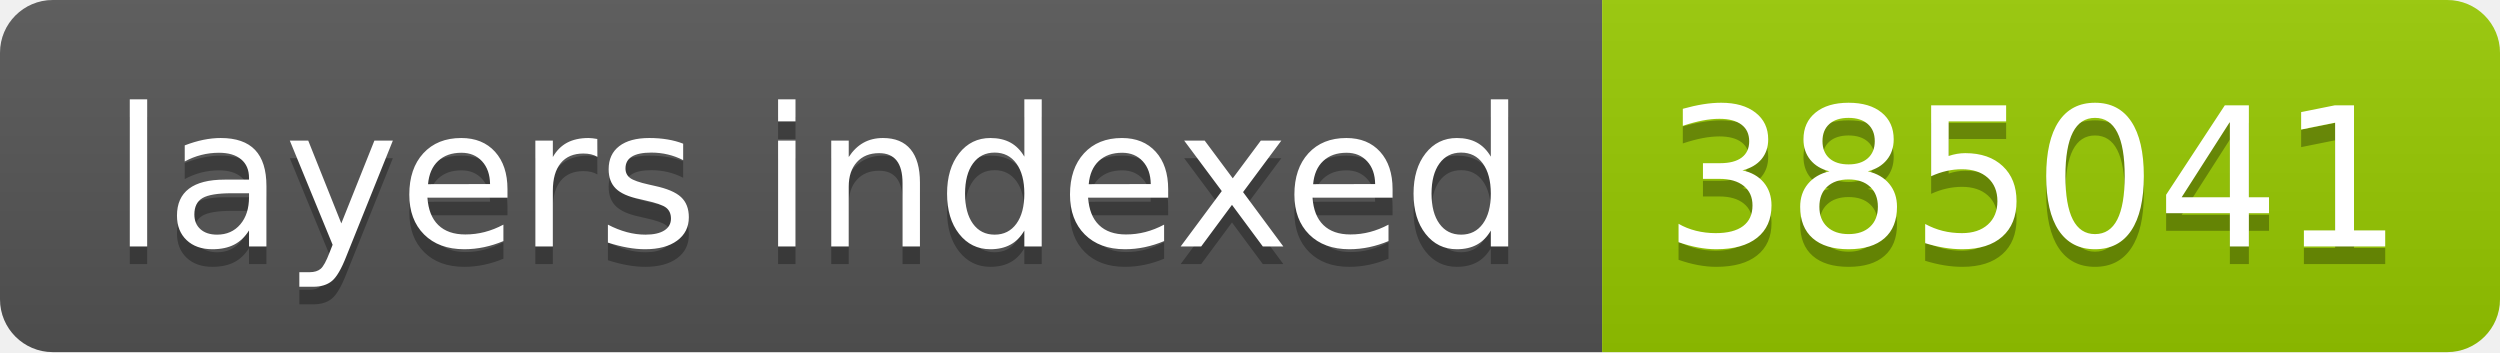
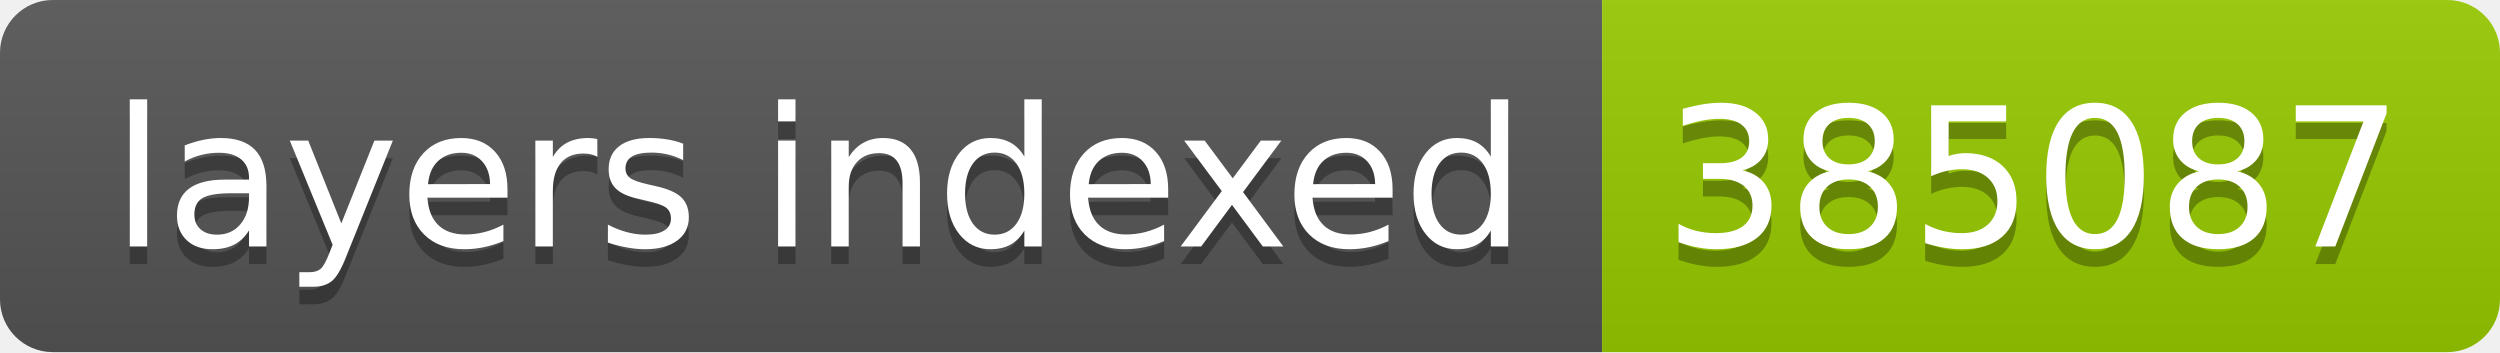
- <svg xmlns="http://www.w3.org/2000/svg" width="142" height="20" role="img" aria-label="layers indexed: 385041">
+ <svg xmlns="http://www.w3.org/2000/svg" width="142" height="20" role="img" aria-label="layers indexed: 385087">
  <linearGradient id="s" x2="0" y2="100%">
    <stop offset="0" stop-color="#bbb" stop-opacity=".1" />
    <stop offset="1" stop-opacity=".1" />
  </linearGradient>
  <clipPath id="r">
    <rect width="142" height="20" rx="3" fill="#fff" />
  </clipPath>
  <g clip-path="url(#r)">
    <rect width="91" height="20" fill="#555" />
    <rect x="91" width="51" height="20" fill="#97ca00" />
    <rect width="142" height="20" fill="url(#s)" />
  </g>
  <g fill="#fff" text-anchor="middle" font-family="Verdana,Geneva,DejaVu Sans,sans-serif" text-rendering="geometricPrecision" font-size="110">
    <text aria-hidden="true" x="465" y="150" fill="#010101" fill-opacity=".3" transform="scale(.1)" textLength="810">layers indexed</text>
    <text x="465" y="140" transform="scale(.1)" fill="#fff" textLength="810">layers indexed</text>
-     <text aria-hidden="true" x="1155" y="150" fill="#010101" fill-opacity=".3" transform="scale(.1)" textLength="410">385041</text>
-     <text x="1155" y="140" transform="scale(.1)" fill="#fff" textLength="410">385041</text>
+     <text aria-hidden="true" x="1155" y="150" fill="#010101" fill-opacity=".3" transform="scale(.1)" textLength="410">385087</text>
+     <text x="1155" y="140" transform="scale(.1)" fill="#fff" textLength="410">385087</text>
  </g>
</svg>
